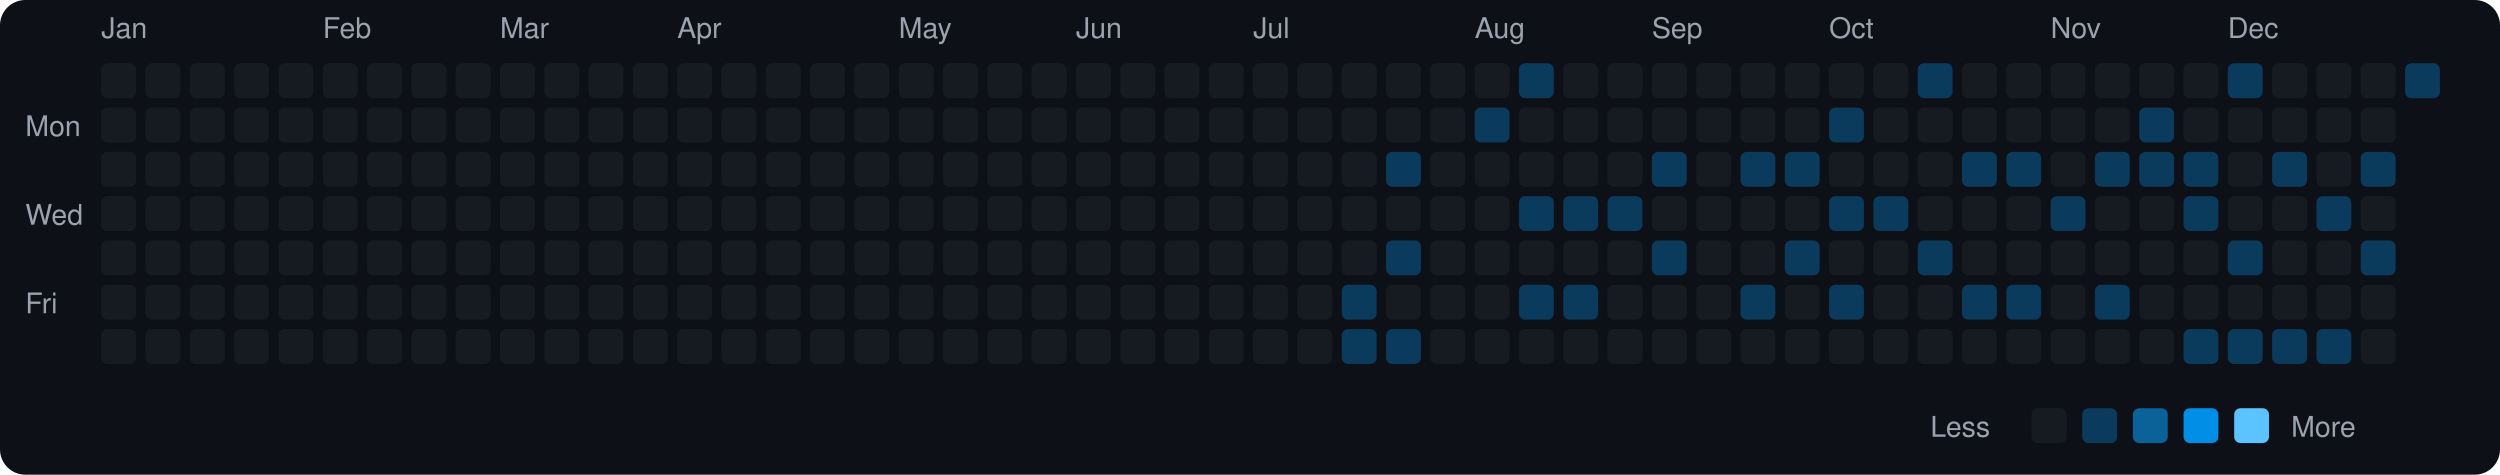
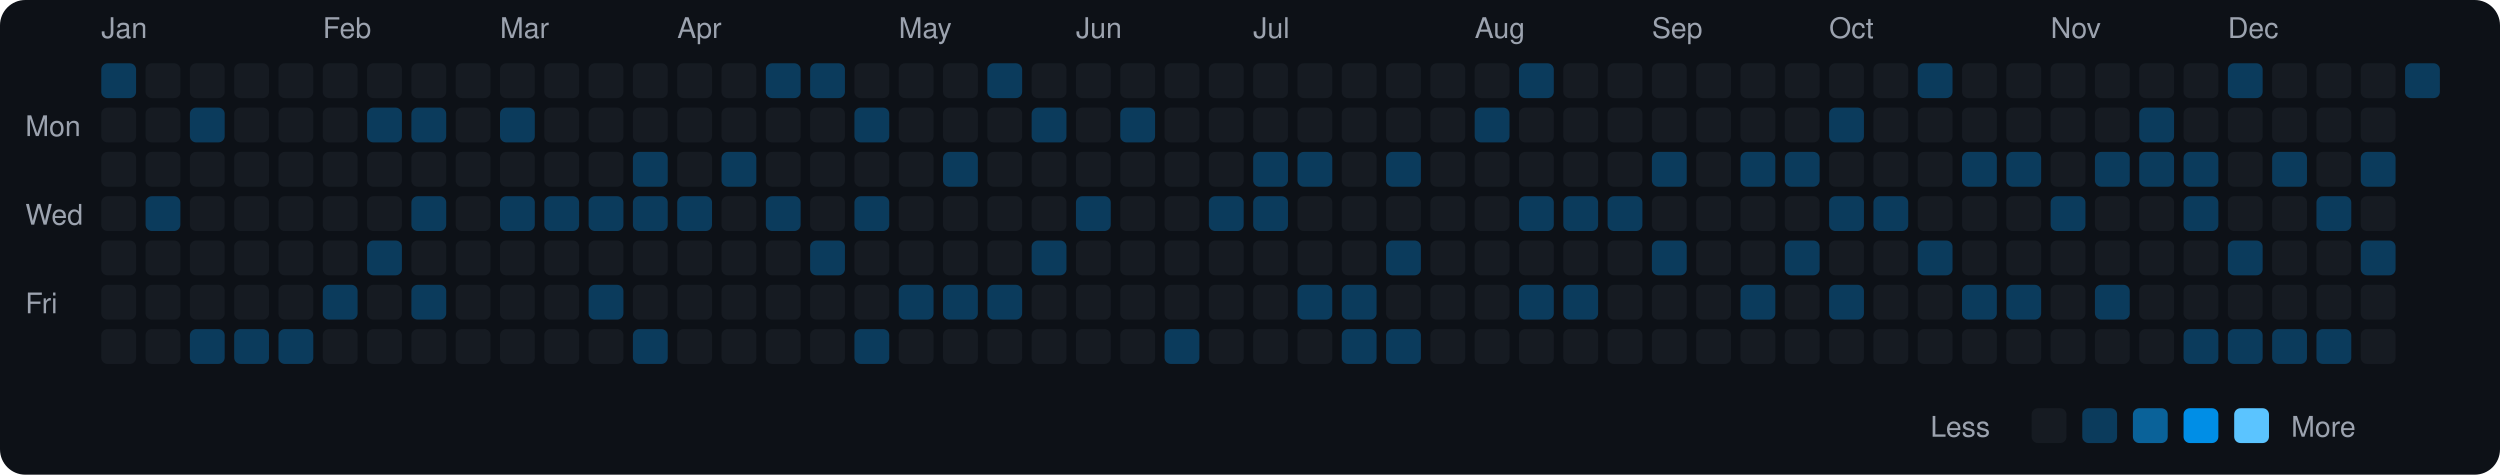
<svg xmlns="http://www.w3.org/2000/svg" viewBox="0 0 790 150" width="790" height="150">
  <rect width="790" height="150" fill="#0d1117" rx="8" ry="8" />
  <text x="8" y="43" fill="#9ca3af" font-size="9" font-family="-apple-system, BlinkMacSystemFont, 'Segoe UI', Helvetica, Arial, sans-serif">Mon</text>
  <text x="8" y="71" fill="#9ca3af" font-size="9" font-family="-apple-system, BlinkMacSystemFont, 'Segoe UI', Helvetica, Arial, sans-serif">Wed</text>
  <text x="8" y="99" fill="#9ca3af" font-size="9" font-family="-apple-system, BlinkMacSystemFont, 'Segoe UI', Helvetica, Arial, sans-serif">Fri</text>
  <text x="32" y="12" fill="#9ca3af" font-size="9" font-family="-apple-system, BlinkMacSystemFont, 'Segoe UI', Helvetica, Arial, sans-serif">Jan</text>
-   <rect x="32" y="20" width="11" height="11" rx="2" ry="2" fill="#161b22">
+   <rect x="32" y="20" width="11" height="11" rx="2" ry="2" fill="#0b3b5c">
    </rect>
  <rect x="32" y="34" width="11" height="11" rx="2" ry="2" fill="#161b22">
    </rect>
  <rect x="32" y="48" width="11" height="11" rx="2" ry="2" fill="#161b22">
    </rect>
  <rect x="32" y="62" width="11" height="11" rx="2" ry="2" fill="#161b22">
    </rect>
  <rect x="32" y="76" width="11" height="11" rx="2" ry="2" fill="#161b22">
    </rect>
  <rect x="32" y="90" width="11" height="11" rx="2" ry="2" fill="#161b22">
    </rect>
  <rect x="32" y="104" width="11" height="11" rx="2" ry="2" fill="#161b22">
    </rect>
  <rect x="46" y="20" width="11" height="11" rx="2" ry="2" fill="#161b22">
    </rect>
  <rect x="46" y="34" width="11" height="11" rx="2" ry="2" fill="#161b22">
    </rect>
  <rect x="46" y="48" width="11" height="11" rx="2" ry="2" fill="#161b22">
    </rect>
-   <rect x="46" y="62" width="11" height="11" rx="2" ry="2" fill="#161b22">
+   <rect x="46" y="62" width="11" height="11" rx="2" ry="2" fill="#0b3b5c">
    </rect>
  <rect x="46" y="76" width="11" height="11" rx="2" ry="2" fill="#161b22">
    </rect>
  <rect x="46" y="90" width="11" height="11" rx="2" ry="2" fill="#161b22">
    </rect>
  <rect x="46" y="104" width="11" height="11" rx="2" ry="2" fill="#161b22">
    </rect>
  <rect x="60" y="20" width="11" height="11" rx="2" ry="2" fill="#161b22">
    </rect>
-   <rect x="60" y="34" width="11" height="11" rx="2" ry="2" fill="#161b22">
+   <rect x="60" y="34" width="11" height="11" rx="2" ry="2" fill="#0b3b5c">
    </rect>
  <rect x="60" y="48" width="11" height="11" rx="2" ry="2" fill="#161b22">
    </rect>
  <rect x="60" y="62" width="11" height="11" rx="2" ry="2" fill="#161b22">
    </rect>
  <rect x="60" y="76" width="11" height="11" rx="2" ry="2" fill="#161b22">
    </rect>
  <rect x="60" y="90" width="11" height="11" rx="2" ry="2" fill="#161b22">
    </rect>
-   <rect x="60" y="104" width="11" height="11" rx="2" ry="2" fill="#161b22">
+   <rect x="60" y="104" width="11" height="11" rx="2" ry="2" fill="#0b3b5c">
    </rect>
  <rect x="74" y="20" width="11" height="11" rx="2" ry="2" fill="#161b22">
    </rect>
  <rect x="74" y="34" width="11" height="11" rx="2" ry="2" fill="#161b22">
    </rect>
  <rect x="74" y="48" width="11" height="11" rx="2" ry="2" fill="#161b22">
    </rect>
  <rect x="74" y="62" width="11" height="11" rx="2" ry="2" fill="#161b22">
    </rect>
  <rect x="74" y="76" width="11" height="11" rx="2" ry="2" fill="#161b22">
    </rect>
  <rect x="74" y="90" width="11" height="11" rx="2" ry="2" fill="#161b22">
    </rect>
-   <rect x="74" y="104" width="11" height="11" rx="2" ry="2" fill="#161b22">
+   <rect x="74" y="104" width="11" height="11" rx="2" ry="2" fill="#0b3b5c">
    </rect>
  <rect x="88" y="20" width="11" height="11" rx="2" ry="2" fill="#161b22">
    </rect>
  <rect x="88" y="34" width="11" height="11" rx="2" ry="2" fill="#161b22">
    </rect>
  <rect x="88" y="48" width="11" height="11" rx="2" ry="2" fill="#161b22">
    </rect>
  <rect x="88" y="62" width="11" height="11" rx="2" ry="2" fill="#161b22">
    </rect>
  <rect x="88" y="76" width="11" height="11" rx="2" ry="2" fill="#161b22">
    </rect>
  <rect x="88" y="90" width="11" height="11" rx="2" ry="2" fill="#161b22">
    </rect>
-   <rect x="88" y="104" width="11" height="11" rx="2" ry="2" fill="#161b22">
+   <rect x="88" y="104" width="11" height="11" rx="2" ry="2" fill="#0b3b5c">
    </rect>
  <text x="102" y="12" fill="#9ca3af" font-size="9" font-family="-apple-system, BlinkMacSystemFont, 'Segoe UI', Helvetica, Arial, sans-serif">Feb</text>
  <rect x="102" y="20" width="11" height="11" rx="2" ry="2" fill="#161b22">
    </rect>
  <rect x="102" y="34" width="11" height="11" rx="2" ry="2" fill="#161b22">
    </rect>
  <rect x="102" y="48" width="11" height="11" rx="2" ry="2" fill="#161b22">
    </rect>
  <rect x="102" y="62" width="11" height="11" rx="2" ry="2" fill="#161b22">
    </rect>
  <rect x="102" y="76" width="11" height="11" rx="2" ry="2" fill="#161b22">
    </rect>
-   <rect x="102" y="90" width="11" height="11" rx="2" ry="2" fill="#161b22">
+   <rect x="102" y="90" width="11" height="11" rx="2" ry="2" fill="#0b3b5c">
    </rect>
  <rect x="102" y="104" width="11" height="11" rx="2" ry="2" fill="#161b22">
    </rect>
  <rect x="116" y="20" width="11" height="11" rx="2" ry="2" fill="#161b22">
    </rect>
-   <rect x="116" y="34" width="11" height="11" rx="2" ry="2" fill="#161b22">
+   <rect x="116" y="34" width="11" height="11" rx="2" ry="2" fill="#0b3b5c">
    </rect>
  <rect x="116" y="48" width="11" height="11" rx="2" ry="2" fill="#161b22">
    </rect>
  <rect x="116" y="62" width="11" height="11" rx="2" ry="2" fill="#161b22">
    </rect>
-   <rect x="116" y="76" width="11" height="11" rx="2" ry="2" fill="#161b22">
+   <rect x="116" y="76" width="11" height="11" rx="2" ry="2" fill="#0b3b5c">
    </rect>
  <rect x="116" y="90" width="11" height="11" rx="2" ry="2" fill="#161b22">
    </rect>
  <rect x="116" y="104" width="11" height="11" rx="2" ry="2" fill="#161b22">
    </rect>
  <rect x="130" y="20" width="11" height="11" rx="2" ry="2" fill="#161b22">
    </rect>
-   <rect x="130" y="34" width="11" height="11" rx="2" ry="2" fill="#161b22">
+   <rect x="130" y="34" width="11" height="11" rx="2" ry="2" fill="#0b3b5c">
    </rect>
  <rect x="130" y="48" width="11" height="11" rx="2" ry="2" fill="#161b22">
    </rect>
-   <rect x="130" y="62" width="11" height="11" rx="2" ry="2" fill="#161b22">
+   <rect x="130" y="62" width="11" height="11" rx="2" ry="2" fill="#0b3b5c">
    </rect>
  <rect x="130" y="76" width="11" height="11" rx="2" ry="2" fill="#161b22">
    </rect>
-   <rect x="130" y="90" width="11" height="11" rx="2" ry="2" fill="#161b22">
+   <rect x="130" y="90" width="11" height="11" rx="2" ry="2" fill="#0b3b5c">
    </rect>
  <rect x="130" y="104" width="11" height="11" rx="2" ry="2" fill="#161b22">
    </rect>
  <rect x="144" y="20" width="11" height="11" rx="2" ry="2" fill="#161b22">
    </rect>
  <rect x="144" y="34" width="11" height="11" rx="2" ry="2" fill="#161b22">
    </rect>
  <rect x="144" y="48" width="11" height="11" rx="2" ry="2" fill="#161b22">
    </rect>
  <rect x="144" y="62" width="11" height="11" rx="2" ry="2" fill="#161b22">
    </rect>
  <rect x="144" y="76" width="11" height="11" rx="2" ry="2" fill="#161b22">
    </rect>
  <rect x="144" y="90" width="11" height="11" rx="2" ry="2" fill="#161b22">
    </rect>
  <rect x="144" y="104" width="11" height="11" rx="2" ry="2" fill="#161b22">
    </rect>
  <text x="158" y="12" fill="#9ca3af" font-size="9" font-family="-apple-system, BlinkMacSystemFont, 'Segoe UI', Helvetica, Arial, sans-serif">Mar</text>
  <rect x="158" y="20" width="11" height="11" rx="2" ry="2" fill="#161b22">
    </rect>
-   <rect x="158" y="34" width="11" height="11" rx="2" ry="2" fill="#161b22">
+   <rect x="158" y="34" width="11" height="11" rx="2" ry="2" fill="#0b3b5c">
    </rect>
  <rect x="158" y="48" width="11" height="11" rx="2" ry="2" fill="#161b22">
    </rect>
-   <rect x="158" y="62" width="11" height="11" rx="2" ry="2" fill="#161b22">
+   <rect x="158" y="62" width="11" height="11" rx="2" ry="2" fill="#0b3b5c">
    </rect>
  <rect x="158" y="76" width="11" height="11" rx="2" ry="2" fill="#161b22">
    </rect>
  <rect x="158" y="90" width="11" height="11" rx="2" ry="2" fill="#161b22">
    </rect>
  <rect x="158" y="104" width="11" height="11" rx="2" ry="2" fill="#161b22">
    </rect>
  <rect x="172" y="20" width="11" height="11" rx="2" ry="2" fill="#161b22">
    </rect>
  <rect x="172" y="34" width="11" height="11" rx="2" ry="2" fill="#161b22">
    </rect>
  <rect x="172" y="48" width="11" height="11" rx="2" ry="2" fill="#161b22">
    </rect>
-   <rect x="172" y="62" width="11" height="11" rx="2" ry="2" fill="#161b22">
+   <rect x="172" y="62" width="11" height="11" rx="2" ry="2" fill="#0b3b5c">
    </rect>
  <rect x="172" y="76" width="11" height="11" rx="2" ry="2" fill="#161b22">
    </rect>
  <rect x="172" y="90" width="11" height="11" rx="2" ry="2" fill="#161b22">
    </rect>
  <rect x="172" y="104" width="11" height="11" rx="2" ry="2" fill="#161b22">
    </rect>
  <rect x="186" y="20" width="11" height="11" rx="2" ry="2" fill="#161b22">
    </rect>
  <rect x="186" y="34" width="11" height="11" rx="2" ry="2" fill="#161b22">
    </rect>
  <rect x="186" y="48" width="11" height="11" rx="2" ry="2" fill="#161b22">
    </rect>
-   <rect x="186" y="62" width="11" height="11" rx="2" ry="2" fill="#161b22">
+   <rect x="186" y="62" width="11" height="11" rx="2" ry="2" fill="#0b3b5c">
    </rect>
  <rect x="186" y="76" width="11" height="11" rx="2" ry="2" fill="#161b22">
    </rect>
-   <rect x="186" y="90" width="11" height="11" rx="2" ry="2" fill="#161b22">
+   <rect x="186" y="90" width="11" height="11" rx="2" ry="2" fill="#0b3b5c">
    </rect>
  <rect x="186" y="104" width="11" height="11" rx="2" ry="2" fill="#161b22">
    </rect>
  <rect x="200" y="20" width="11" height="11" rx="2" ry="2" fill="#161b22">
    </rect>
  <rect x="200" y="34" width="11" height="11" rx="2" ry="2" fill="#161b22">
    </rect>
-   <rect x="200" y="48" width="11" height="11" rx="2" ry="2" fill="#161b22">
-     </rect>
-   <rect x="200" y="62" width="11" height="11" rx="2" ry="2" fill="#161b22">
+   <rect x="200" y="48" width="11" height="11" rx="2" ry="2" fill="#0b3b5c">
+     </rect>
+   <rect x="200" y="62" width="11" height="11" rx="2" ry="2" fill="#0b3b5c">
    </rect>
  <rect x="200" y="76" width="11" height="11" rx="2" ry="2" fill="#161b22">
    </rect>
  <rect x="200" y="90" width="11" height="11" rx="2" ry="2" fill="#161b22">
    </rect>
-   <rect x="200" y="104" width="11" height="11" rx="2" ry="2" fill="#161b22">
+   <rect x="200" y="104" width="11" height="11" rx="2" ry="2" fill="#0b3b5c">
    </rect>
  <text x="214" y="12" fill="#9ca3af" font-size="9" font-family="-apple-system, BlinkMacSystemFont, 'Segoe UI', Helvetica, Arial, sans-serif">Apr</text>
  <rect x="214" y="20" width="11" height="11" rx="2" ry="2" fill="#161b22">
    </rect>
  <rect x="214" y="34" width="11" height="11" rx="2" ry="2" fill="#161b22">
    </rect>
  <rect x="214" y="48" width="11" height="11" rx="2" ry="2" fill="#161b22">
    </rect>
-   <rect x="214" y="62" width="11" height="11" rx="2" ry="2" fill="#161b22">
+   <rect x="214" y="62" width="11" height="11" rx="2" ry="2" fill="#0b3b5c">
    </rect>
  <rect x="214" y="76" width="11" height="11" rx="2" ry="2" fill="#161b22">
    </rect>
  <rect x="214" y="90" width="11" height="11" rx="2" ry="2" fill="#161b22">
    </rect>
  <rect x="214" y="104" width="11" height="11" rx="2" ry="2" fill="#161b22">
    </rect>
  <rect x="228" y="20" width="11" height="11" rx="2" ry="2" fill="#161b22">
    </rect>
  <rect x="228" y="34" width="11" height="11" rx="2" ry="2" fill="#161b22">
    </rect>
-   <rect x="228" y="48" width="11" height="11" rx="2" ry="2" fill="#161b22">
+   <rect x="228" y="48" width="11" height="11" rx="2" ry="2" fill="#0b3b5c">
    </rect>
  <rect x="228" y="62" width="11" height="11" rx="2" ry="2" fill="#161b22">
    </rect>
  <rect x="228" y="76" width="11" height="11" rx="2" ry="2" fill="#161b22">
    </rect>
  <rect x="228" y="90" width="11" height="11" rx="2" ry="2" fill="#161b22">
    </rect>
  <rect x="228" y="104" width="11" height="11" rx="2" ry="2" fill="#161b22">
    </rect>
-   <rect x="242" y="20" width="11" height="11" rx="2" ry="2" fill="#161b22">
+   <rect x="242" y="20" width="11" height="11" rx="2" ry="2" fill="#0b3b5c">
    </rect>
  <rect x="242" y="34" width="11" height="11" rx="2" ry="2" fill="#161b22">
    </rect>
  <rect x="242" y="48" width="11" height="11" rx="2" ry="2" fill="#161b22">
    </rect>
-   <rect x="242" y="62" width="11" height="11" rx="2" ry="2" fill="#161b22">
+   <rect x="242" y="62" width="11" height="11" rx="2" ry="2" fill="#0b3b5c">
    </rect>
  <rect x="242" y="76" width="11" height="11" rx="2" ry="2" fill="#161b22">
    </rect>
  <rect x="242" y="90" width="11" height="11" rx="2" ry="2" fill="#161b22">
    </rect>
  <rect x="242" y="104" width="11" height="11" rx="2" ry="2" fill="#161b22">
    </rect>
-   <rect x="256" y="20" width="11" height="11" rx="2" ry="2" fill="#161b22">
+   <rect x="256" y="20" width="11" height="11" rx="2" ry="2" fill="#0b3b5c">
    </rect>
  <rect x="256" y="34" width="11" height="11" rx="2" ry="2" fill="#161b22">
    </rect>
  <rect x="256" y="48" width="11" height="11" rx="2" ry="2" fill="#161b22">
    </rect>
  <rect x="256" y="62" width="11" height="11" rx="2" ry="2" fill="#161b22">
    </rect>
-   <rect x="256" y="76" width="11" height="11" rx="2" ry="2" fill="#161b22">
+   <rect x="256" y="76" width="11" height="11" rx="2" ry="2" fill="#0b3b5c">
    </rect>
  <rect x="256" y="90" width="11" height="11" rx="2" ry="2" fill="#161b22">
    </rect>
  <rect x="256" y="104" width="11" height="11" rx="2" ry="2" fill="#161b22">
    </rect>
  <rect x="270" y="20" width="11" height="11" rx="2" ry="2" fill="#161b22">
    </rect>
-   <rect x="270" y="34" width="11" height="11" rx="2" ry="2" fill="#161b22">
+   <rect x="270" y="34" width="11" height="11" rx="2" ry="2" fill="#0b3b5c">
    </rect>
  <rect x="270" y="48" width="11" height="11" rx="2" ry="2" fill="#161b22">
    </rect>
-   <rect x="270" y="62" width="11" height="11" rx="2" ry="2" fill="#161b22">
+   <rect x="270" y="62" width="11" height="11" rx="2" ry="2" fill="#0b3b5c">
    </rect>
  <rect x="270" y="76" width="11" height="11" rx="2" ry="2" fill="#161b22">
    </rect>
  <rect x="270" y="90" width="11" height="11" rx="2" ry="2" fill="#161b22">
    </rect>
-   <rect x="270" y="104" width="11" height="11" rx="2" ry="2" fill="#161b22">
+   <rect x="270" y="104" width="11" height="11" rx="2" ry="2" fill="#0b3b5c">
    </rect>
  <text x="284" y="12" fill="#9ca3af" font-size="9" font-family="-apple-system, BlinkMacSystemFont, 'Segoe UI', Helvetica, Arial, sans-serif">May</text>
  <rect x="284" y="20" width="11" height="11" rx="2" ry="2" fill="#161b22">
    </rect>
  <rect x="284" y="34" width="11" height="11" rx="2" ry="2" fill="#161b22">
    </rect>
  <rect x="284" y="48" width="11" height="11" rx="2" ry="2" fill="#161b22">
    </rect>
  <rect x="284" y="62" width="11" height="11" rx="2" ry="2" fill="#161b22">
    </rect>
  <rect x="284" y="76" width="11" height="11" rx="2" ry="2" fill="#161b22">
    </rect>
-   <rect x="284" y="90" width="11" height="11" rx="2" ry="2" fill="#161b22">
+   <rect x="284" y="90" width="11" height="11" rx="2" ry="2" fill="#0b3b5c">
    </rect>
  <rect x="284" y="104" width="11" height="11" rx="2" ry="2" fill="#161b22">
    </rect>
  <rect x="298" y="20" width="11" height="11" rx="2" ry="2" fill="#161b22">
    </rect>
  <rect x="298" y="34" width="11" height="11" rx="2" ry="2" fill="#161b22">
    </rect>
-   <rect x="298" y="48" width="11" height="11" rx="2" ry="2" fill="#161b22">
+   <rect x="298" y="48" width="11" height="11" rx="2" ry="2" fill="#0b3b5c">
    </rect>
  <rect x="298" y="62" width="11" height="11" rx="2" ry="2" fill="#161b22">
    </rect>
  <rect x="298" y="76" width="11" height="11" rx="2" ry="2" fill="#161b22">
    </rect>
-   <rect x="298" y="90" width="11" height="11" rx="2" ry="2" fill="#161b22">
+   <rect x="298" y="90" width="11" height="11" rx="2" ry="2" fill="#0b3b5c">
    </rect>
  <rect x="298" y="104" width="11" height="11" rx="2" ry="2" fill="#161b22">
    </rect>
-   <rect x="312" y="20" width="11" height="11" rx="2" ry="2" fill="#161b22">
+   <rect x="312" y="20" width="11" height="11" rx="2" ry="2" fill="#0b3b5c">
    </rect>
  <rect x="312" y="34" width="11" height="11" rx="2" ry="2" fill="#161b22">
    </rect>
  <rect x="312" y="48" width="11" height="11" rx="2" ry="2" fill="#161b22">
    </rect>
  <rect x="312" y="62" width="11" height="11" rx="2" ry="2" fill="#161b22">
    </rect>
  <rect x="312" y="76" width="11" height="11" rx="2" ry="2" fill="#161b22">
    </rect>
-   <rect x="312" y="90" width="11" height="11" rx="2" ry="2" fill="#161b22">
+   <rect x="312" y="90" width="11" height="11" rx="2" ry="2" fill="#0b3b5c">
    </rect>
  <rect x="312" y="104" width="11" height="11" rx="2" ry="2" fill="#161b22">
    </rect>
  <rect x="326" y="20" width="11" height="11" rx="2" ry="2" fill="#161b22">
    </rect>
-   <rect x="326" y="34" width="11" height="11" rx="2" ry="2" fill="#161b22">
+   <rect x="326" y="34" width="11" height="11" rx="2" ry="2" fill="#0b3b5c">
    </rect>
  <rect x="326" y="48" width="11" height="11" rx="2" ry="2" fill="#161b22">
    </rect>
  <rect x="326" y="62" width="11" height="11" rx="2" ry="2" fill="#161b22">
    </rect>
-   <rect x="326" y="76" width="11" height="11" rx="2" ry="2" fill="#161b22">
+   <rect x="326" y="76" width="11" height="11" rx="2" ry="2" fill="#0b3b5c">
    </rect>
  <rect x="326" y="90" width="11" height="11" rx="2" ry="2" fill="#161b22">
    </rect>
  <rect x="326" y="104" width="11" height="11" rx="2" ry="2" fill="#161b22">
    </rect>
  <text x="340" y="12" fill="#9ca3af" font-size="9" font-family="-apple-system, BlinkMacSystemFont, 'Segoe UI', Helvetica, Arial, sans-serif">Jun</text>
  <rect x="340" y="20" width="11" height="11" rx="2" ry="2" fill="#161b22">
    </rect>
  <rect x="340" y="34" width="11" height="11" rx="2" ry="2" fill="#161b22">
    </rect>
  <rect x="340" y="48" width="11" height="11" rx="2" ry="2" fill="#161b22">
    </rect>
-   <rect x="340" y="62" width="11" height="11" rx="2" ry="2" fill="#161b22">
+   <rect x="340" y="62" width="11" height="11" rx="2" ry="2" fill="#0b3b5c">
    </rect>
  <rect x="340" y="76" width="11" height="11" rx="2" ry="2" fill="#161b22">
    </rect>
  <rect x="340" y="90" width="11" height="11" rx="2" ry="2" fill="#161b22">
    </rect>
  <rect x="340" y="104" width="11" height="11" rx="2" ry="2" fill="#161b22">
    </rect>
  <rect x="354" y="20" width="11" height="11" rx="2" ry="2" fill="#161b22">
    </rect>
-   <rect x="354" y="34" width="11" height="11" rx="2" ry="2" fill="#161b22">
+   <rect x="354" y="34" width="11" height="11" rx="2" ry="2" fill="#0b3b5c">
    </rect>
  <rect x="354" y="48" width="11" height="11" rx="2" ry="2" fill="#161b22">
    </rect>
  <rect x="354" y="62" width="11" height="11" rx="2" ry="2" fill="#161b22">
    </rect>
  <rect x="354" y="76" width="11" height="11" rx="2" ry="2" fill="#161b22">
    </rect>
  <rect x="354" y="90" width="11" height="11" rx="2" ry="2" fill="#161b22">
    </rect>
  <rect x="354" y="104" width="11" height="11" rx="2" ry="2" fill="#161b22">
    </rect>
  <rect x="368" y="20" width="11" height="11" rx="2" ry="2" fill="#161b22">
    </rect>
  <rect x="368" y="34" width="11" height="11" rx="2" ry="2" fill="#161b22">
    </rect>
  <rect x="368" y="48" width="11" height="11" rx="2" ry="2" fill="#161b22">
    </rect>
  <rect x="368" y="62" width="11" height="11" rx="2" ry="2" fill="#161b22">
    </rect>
  <rect x="368" y="76" width="11" height="11" rx="2" ry="2" fill="#161b22">
    </rect>
  <rect x="368" y="90" width="11" height="11" rx="2" ry="2" fill="#161b22">
    </rect>
-   <rect x="368" y="104" width="11" height="11" rx="2" ry="2" fill="#161b22">
+   <rect x="368" y="104" width="11" height="11" rx="2" ry="2" fill="#0b3b5c">
    </rect>
  <rect x="382" y="20" width="11" height="11" rx="2" ry="2" fill="#161b22">
    </rect>
  <rect x="382" y="34" width="11" height="11" rx="2" ry="2" fill="#161b22">
    </rect>
  <rect x="382" y="48" width="11" height="11" rx="2" ry="2" fill="#161b22">
    </rect>
-   <rect x="382" y="62" width="11" height="11" rx="2" ry="2" fill="#161b22">
+   <rect x="382" y="62" width="11" height="11" rx="2" ry="2" fill="#0b3b5c">
    </rect>
  <rect x="382" y="76" width="11" height="11" rx="2" ry="2" fill="#161b22">
    </rect>
  <rect x="382" y="90" width="11" height="11" rx="2" ry="2" fill="#161b22">
    </rect>
  <rect x="382" y="104" width="11" height="11" rx="2" ry="2" fill="#161b22">
    </rect>
  <text x="396" y="12" fill="#9ca3af" font-size="9" font-family="-apple-system, BlinkMacSystemFont, 'Segoe UI', Helvetica, Arial, sans-serif">Jul</text>
  <rect x="396" y="20" width="11" height="11" rx="2" ry="2" fill="#161b22">
    </rect>
  <rect x="396" y="34" width="11" height="11" rx="2" ry="2" fill="#161b22">
    </rect>
-   <rect x="396" y="48" width="11" height="11" rx="2" ry="2" fill="#161b22">
-     </rect>
-   <rect x="396" y="62" width="11" height="11" rx="2" ry="2" fill="#161b22">
+   <rect x="396" y="48" width="11" height="11" rx="2" ry="2" fill="#0b3b5c">
+     </rect>
+   <rect x="396" y="62" width="11" height="11" rx="2" ry="2" fill="#0b3b5c">
    </rect>
  <rect x="396" y="76" width="11" height="11" rx="2" ry="2" fill="#161b22">
    </rect>
  <rect x="396" y="90" width="11" height="11" rx="2" ry="2" fill="#161b22">
    </rect>
  <rect x="396" y="104" width="11" height="11" rx="2" ry="2" fill="#161b22">
    </rect>
  <rect x="410" y="20" width="11" height="11" rx="2" ry="2" fill="#161b22">
    </rect>
  <rect x="410" y="34" width="11" height="11" rx="2" ry="2" fill="#161b22">
    </rect>
-   <rect x="410" y="48" width="11" height="11" rx="2" ry="2" fill="#161b22">
+   <rect x="410" y="48" width="11" height="11" rx="2" ry="2" fill="#0b3b5c">
    </rect>
  <rect x="410" y="62" width="11" height="11" rx="2" ry="2" fill="#161b22">
    </rect>
  <rect x="410" y="76" width="11" height="11" rx="2" ry="2" fill="#161b22">
    </rect>
-   <rect x="410" y="90" width="11" height="11" rx="2" ry="2" fill="#161b22">
+   <rect x="410" y="90" width="11" height="11" rx="2" ry="2" fill="#0b3b5c">
    </rect>
  <rect x="410" y="104" width="11" height="11" rx="2" ry="2" fill="#161b22">
    </rect>
  <rect x="424" y="20" width="11" height="11" rx="2" ry="2" fill="#161b22">
    </rect>
  <rect x="424" y="34" width="11" height="11" rx="2" ry="2" fill="#161b22">
    </rect>
  <rect x="424" y="48" width="11" height="11" rx="2" ry="2" fill="#161b22">
    </rect>
  <rect x="424" y="62" width="11" height="11" rx="2" ry="2" fill="#161b22">
    </rect>
  <rect x="424" y="76" width="11" height="11" rx="2" ry="2" fill="#161b22">
    </rect>
  <rect x="424" y="90" width="11" height="11" rx="2" ry="2" fill="#0b3b5c">
    </rect>
  <rect x="424" y="104" width="11" height="11" rx="2" ry="2" fill="#0b3b5c">
    </rect>
  <rect x="438" y="20" width="11" height="11" rx="2" ry="2" fill="#161b22">
    </rect>
  <rect x="438" y="34" width="11" height="11" rx="2" ry="2" fill="#161b22">
    </rect>
  <rect x="438" y="48" width="11" height="11" rx="2" ry="2" fill="#0b3b5c">
    </rect>
  <rect x="438" y="62" width="11" height="11" rx="2" ry="2" fill="#161b22">
    </rect>
  <rect x="438" y="76" width="11" height="11" rx="2" ry="2" fill="#0b3b5c">
    </rect>
  <rect x="438" y="90" width="11" height="11" rx="2" ry="2" fill="#161b22">
    </rect>
  <rect x="438" y="104" width="11" height="11" rx="2" ry="2" fill="#0b3b5c">
    </rect>
  <rect x="452" y="20" width="11" height="11" rx="2" ry="2" fill="#161b22">
    </rect>
  <rect x="452" y="34" width="11" height="11" rx="2" ry="2" fill="#161b22">
    </rect>
  <rect x="452" y="48" width="11" height="11" rx="2" ry="2" fill="#161b22">
    </rect>
  <rect x="452" y="62" width="11" height="11" rx="2" ry="2" fill="#161b22">
    </rect>
  <rect x="452" y="76" width="11" height="11" rx="2" ry="2" fill="#161b22">
    </rect>
  <rect x="452" y="90" width="11" height="11" rx="2" ry="2" fill="#161b22">
    </rect>
  <rect x="452" y="104" width="11" height="11" rx="2" ry="2" fill="#161b22">
    </rect>
  <text x="466" y="12" fill="#9ca3af" font-size="9" font-family="-apple-system, BlinkMacSystemFont, 'Segoe UI', Helvetica, Arial, sans-serif">Aug</text>
  <rect x="466" y="20" width="11" height="11" rx="2" ry="2" fill="#161b22">
    </rect>
  <rect x="466" y="34" width="11" height="11" rx="2" ry="2" fill="#0b3b5c">
    </rect>
  <rect x="466" y="48" width="11" height="11" rx="2" ry="2" fill="#161b22">
    </rect>
  <rect x="466" y="62" width="11" height="11" rx="2" ry="2" fill="#161b22">
    </rect>
  <rect x="466" y="76" width="11" height="11" rx="2" ry="2" fill="#161b22">
    </rect>
  <rect x="466" y="90" width="11" height="11" rx="2" ry="2" fill="#161b22">
    </rect>
  <rect x="466" y="104" width="11" height="11" rx="2" ry="2" fill="#161b22">
    </rect>
  <rect x="480" y="20" width="11" height="11" rx="2" ry="2" fill="#0b3b5c">
    </rect>
  <rect x="480" y="34" width="11" height="11" rx="2" ry="2" fill="#161b22">
    </rect>
  <rect x="480" y="48" width="11" height="11" rx="2" ry="2" fill="#161b22">
    </rect>
  <rect x="480" y="62" width="11" height="11" rx="2" ry="2" fill="#0b3b5c">
    </rect>
  <rect x="480" y="76" width="11" height="11" rx="2" ry="2" fill="#161b22">
    </rect>
  <rect x="480" y="90" width="11" height="11" rx="2" ry="2" fill="#0b3b5c">
    </rect>
  <rect x="480" y="104" width="11" height="11" rx="2" ry="2" fill="#161b22">
    </rect>
  <rect x="494" y="20" width="11" height="11" rx="2" ry="2" fill="#161b22">
    </rect>
  <rect x="494" y="34" width="11" height="11" rx="2" ry="2" fill="#161b22">
    </rect>
  <rect x="494" y="48" width="11" height="11" rx="2" ry="2" fill="#161b22">
    </rect>
  <rect x="494" y="62" width="11" height="11" rx="2" ry="2" fill="#0b3b5c">
    </rect>
  <rect x="494" y="76" width="11" height="11" rx="2" ry="2" fill="#161b22">
    </rect>
  <rect x="494" y="90" width="11" height="11" rx="2" ry="2" fill="#0b3b5c">
    </rect>
  <rect x="494" y="104" width="11" height="11" rx="2" ry="2" fill="#161b22">
    </rect>
  <rect x="508" y="20" width="11" height="11" rx="2" ry="2" fill="#161b22">
    </rect>
  <rect x="508" y="34" width="11" height="11" rx="2" ry="2" fill="#161b22">
    </rect>
  <rect x="508" y="48" width="11" height="11" rx="2" ry="2" fill="#161b22">
    </rect>
  <rect x="508" y="62" width="11" height="11" rx="2" ry="2" fill="#0b3b5c">
    </rect>
  <rect x="508" y="76" width="11" height="11" rx="2" ry="2" fill="#161b22">
    </rect>
  <rect x="508" y="90" width="11" height="11" rx="2" ry="2" fill="#161b22">
    </rect>
  <rect x="508" y="104" width="11" height="11" rx="2" ry="2" fill="#161b22">
    </rect>
  <text x="522" y="12" fill="#9ca3af" font-size="9" font-family="-apple-system, BlinkMacSystemFont, 'Segoe UI', Helvetica, Arial, sans-serif">Sep</text>
  <rect x="522" y="20" width="11" height="11" rx="2" ry="2" fill="#161b22">
    </rect>
  <rect x="522" y="34" width="11" height="11" rx="2" ry="2" fill="#161b22">
    </rect>
  <rect x="522" y="48" width="11" height="11" rx="2" ry="2" fill="#0b3b5c">
    </rect>
  <rect x="522" y="62" width="11" height="11" rx="2" ry="2" fill="#161b22">
    </rect>
  <rect x="522" y="76" width="11" height="11" rx="2" ry="2" fill="#0b3b5c">
    </rect>
  <rect x="522" y="90" width="11" height="11" rx="2" ry="2" fill="#161b22">
    </rect>
  <rect x="522" y="104" width="11" height="11" rx="2" ry="2" fill="#161b22">
    </rect>
  <rect x="536" y="20" width="11" height="11" rx="2" ry="2" fill="#161b22">
    </rect>
  <rect x="536" y="34" width="11" height="11" rx="2" ry="2" fill="#161b22">
    </rect>
  <rect x="536" y="48" width="11" height="11" rx="2" ry="2" fill="#161b22">
    </rect>
  <rect x="536" y="62" width="11" height="11" rx="2" ry="2" fill="#161b22">
    </rect>
  <rect x="536" y="76" width="11" height="11" rx="2" ry="2" fill="#161b22">
    </rect>
  <rect x="536" y="90" width="11" height="11" rx="2" ry="2" fill="#161b22">
    </rect>
  <rect x="536" y="104" width="11" height="11" rx="2" ry="2" fill="#161b22">
    </rect>
  <rect x="550" y="20" width="11" height="11" rx="2" ry="2" fill="#161b22">
    </rect>
  <rect x="550" y="34" width="11" height="11" rx="2" ry="2" fill="#161b22">
    </rect>
  <rect x="550" y="48" width="11" height="11" rx="2" ry="2" fill="#0b3b5c">
    </rect>
  <rect x="550" y="62" width="11" height="11" rx="2" ry="2" fill="#161b22">
    </rect>
  <rect x="550" y="76" width="11" height="11" rx="2" ry="2" fill="#161b22">
    </rect>
  <rect x="550" y="90" width="11" height="11" rx="2" ry="2" fill="#0b3b5c">
    </rect>
  <rect x="550" y="104" width="11" height="11" rx="2" ry="2" fill="#161b22">
    </rect>
  <rect x="564" y="20" width="11" height="11" rx="2" ry="2" fill="#161b22">
    </rect>
  <rect x="564" y="34" width="11" height="11" rx="2" ry="2" fill="#161b22">
    </rect>
  <rect x="564" y="48" width="11" height="11" rx="2" ry="2" fill="#0b3b5c">
    </rect>
  <rect x="564" y="62" width="11" height="11" rx="2" ry="2" fill="#161b22">
    </rect>
  <rect x="564" y="76" width="11" height="11" rx="2" ry="2" fill="#0b3b5c">
    </rect>
  <rect x="564" y="90" width="11" height="11" rx="2" ry="2" fill="#161b22">
    </rect>
  <rect x="564" y="104" width="11" height="11" rx="2" ry="2" fill="#161b22">
    </rect>
  <text x="578" y="12" fill="#9ca3af" font-size="9" font-family="-apple-system, BlinkMacSystemFont, 'Segoe UI', Helvetica, Arial, sans-serif">Oct</text>
  <rect x="578" y="20" width="11" height="11" rx="2" ry="2" fill="#161b22">
    </rect>
  <rect x="578" y="34" width="11" height="11" rx="2" ry="2" fill="#0b3b5c">
    </rect>
  <rect x="578" y="48" width="11" height="11" rx="2" ry="2" fill="#161b22">
    </rect>
  <rect x="578" y="62" width="11" height="11" rx="2" ry="2" fill="#0b3b5c">
    </rect>
  <rect x="578" y="76" width="11" height="11" rx="2" ry="2" fill="#161b22">
    </rect>
  <rect x="578" y="90" width="11" height="11" rx="2" ry="2" fill="#0b3b5c">
    </rect>
  <rect x="578" y="104" width="11" height="11" rx="2" ry="2" fill="#161b22">
    </rect>
  <rect x="592" y="20" width="11" height="11" rx="2" ry="2" fill="#161b22">
    </rect>
  <rect x="592" y="34" width="11" height="11" rx="2" ry="2" fill="#161b22">
    </rect>
  <rect x="592" y="48" width="11" height="11" rx="2" ry="2" fill="#161b22">
    </rect>
  <rect x="592" y="62" width="11" height="11" rx="2" ry="2" fill="#0b3b5c">
    </rect>
  <rect x="592" y="76" width="11" height="11" rx="2" ry="2" fill="#161b22">
    </rect>
  <rect x="592" y="90" width="11" height="11" rx="2" ry="2" fill="#161b22">
    </rect>
  <rect x="592" y="104" width="11" height="11" rx="2" ry="2" fill="#161b22">
    </rect>
  <rect x="606" y="20" width="11" height="11" rx="2" ry="2" fill="#0b3b5c">
    </rect>
  <rect x="606" y="34" width="11" height="11" rx="2" ry="2" fill="#161b22">
    </rect>
  <rect x="606" y="48" width="11" height="11" rx="2" ry="2" fill="#161b22">
    </rect>
  <rect x="606" y="62" width="11" height="11" rx="2" ry="2" fill="#161b22">
    </rect>
  <rect x="606" y="76" width="11" height="11" rx="2" ry="2" fill="#0b3b5c">
    </rect>
  <rect x="606" y="90" width="11" height="11" rx="2" ry="2" fill="#161b22">
    </rect>
  <rect x="606" y="104" width="11" height="11" rx="2" ry="2" fill="#161b22">
    </rect>
  <rect x="620" y="20" width="11" height="11" rx="2" ry="2" fill="#161b22">
    </rect>
  <rect x="620" y="34" width="11" height="11" rx="2" ry="2" fill="#161b22">
    </rect>
  <rect x="620" y="48" width="11" height="11" rx="2" ry="2" fill="#0b3b5c">
    </rect>
  <rect x="620" y="62" width="11" height="11" rx="2" ry="2" fill="#161b22">
    </rect>
  <rect x="620" y="76" width="11" height="11" rx="2" ry="2" fill="#161b22">
    </rect>
  <rect x="620" y="90" width="11" height="11" rx="2" ry="2" fill="#0b3b5c">
    </rect>
  <rect x="620" y="104" width="11" height="11" rx="2" ry="2" fill="#161b22">
    </rect>
  <rect x="634" y="20" width="11" height="11" rx="2" ry="2" fill="#161b22">
    </rect>
  <rect x="634" y="34" width="11" height="11" rx="2" ry="2" fill="#161b22">
    </rect>
  <rect x="634" y="48" width="11" height="11" rx="2" ry="2" fill="#0b3b5c">
    </rect>
  <rect x="634" y="62" width="11" height="11" rx="2" ry="2" fill="#161b22">
    </rect>
  <rect x="634" y="76" width="11" height="11" rx="2" ry="2" fill="#161b22">
    </rect>
  <rect x="634" y="90" width="11" height="11" rx="2" ry="2" fill="#0b3b5c">
    </rect>
  <rect x="634" y="104" width="11" height="11" rx="2" ry="2" fill="#161b22">
    </rect>
  <text x="648" y="12" fill="#9ca3af" font-size="9" font-family="-apple-system, BlinkMacSystemFont, 'Segoe UI', Helvetica, Arial, sans-serif">Nov</text>
  <rect x="648" y="20" width="11" height="11" rx="2" ry="2" fill="#161b22">
    </rect>
  <rect x="648" y="34" width="11" height="11" rx="2" ry="2" fill="#161b22">
    </rect>
  <rect x="648" y="48" width="11" height="11" rx="2" ry="2" fill="#161b22">
    </rect>
  <rect x="648" y="62" width="11" height="11" rx="2" ry="2" fill="#0b3b5c">
    </rect>
  <rect x="648" y="76" width="11" height="11" rx="2" ry="2" fill="#161b22">
    </rect>
  <rect x="648" y="90" width="11" height="11" rx="2" ry="2" fill="#161b22">
    </rect>
  <rect x="648" y="104" width="11" height="11" rx="2" ry="2" fill="#161b22">
    </rect>
  <rect x="662" y="20" width="11" height="11" rx="2" ry="2" fill="#161b22">
    </rect>
  <rect x="662" y="34" width="11" height="11" rx="2" ry="2" fill="#161b22">
    </rect>
  <rect x="662" y="48" width="11" height="11" rx="2" ry="2" fill="#0b3b5c">
    </rect>
  <rect x="662" y="62" width="11" height="11" rx="2" ry="2" fill="#161b22">
    </rect>
  <rect x="662" y="76" width="11" height="11" rx="2" ry="2" fill="#161b22">
    </rect>
  <rect x="662" y="90" width="11" height="11" rx="2" ry="2" fill="#0b3b5c">
    </rect>
  <rect x="662" y="104" width="11" height="11" rx="2" ry="2" fill="#161b22">
    </rect>
  <rect x="676" y="20" width="11" height="11" rx="2" ry="2" fill="#161b22">
    </rect>
  <rect x="676" y="34" width="11" height="11" rx="2" ry="2" fill="#0b3b5c">
    </rect>
  <rect x="676" y="48" width="11" height="11" rx="2" ry="2" fill="#0b3b5c">
    </rect>
  <rect x="676" y="62" width="11" height="11" rx="2" ry="2" fill="#161b22">
    </rect>
  <rect x="676" y="76" width="11" height="11" rx="2" ry="2" fill="#161b22">
    </rect>
  <rect x="676" y="90" width="11" height="11" rx="2" ry="2" fill="#161b22">
    </rect>
  <rect x="676" y="104" width="11" height="11" rx="2" ry="2" fill="#161b22">
    </rect>
  <rect x="690" y="20" width="11" height="11" rx="2" ry="2" fill="#161b22">
    </rect>
  <rect x="690" y="34" width="11" height="11" rx="2" ry="2" fill="#161b22">
    </rect>
  <rect x="690" y="48" width="11" height="11" rx="2" ry="2" fill="#0b3b5c">
    </rect>
  <rect x="690" y="62" width="11" height="11" rx="2" ry="2" fill="#0b3b5c">
    </rect>
  <rect x="690" y="76" width="11" height="11" rx="2" ry="2" fill="#161b22">
    </rect>
  <rect x="690" y="90" width="11" height="11" rx="2" ry="2" fill="#161b22">
    </rect>
  <rect x="690" y="104" width="11" height="11" rx="2" ry="2" fill="#0b3b5c">
    </rect>
  <text x="704" y="12" fill="#9ca3af" font-size="9" font-family="-apple-system, BlinkMacSystemFont, 'Segoe UI', Helvetica, Arial, sans-serif">Dec</text>
  <rect x="704" y="20" width="11" height="11" rx="2" ry="2" fill="#0b3b5c">
    </rect>
  <rect x="704" y="34" width="11" height="11" rx="2" ry="2" fill="#161b22">
    </rect>
  <rect x="704" y="48" width="11" height="11" rx="2" ry="2" fill="#161b22">
    </rect>
  <rect x="704" y="62" width="11" height="11" rx="2" ry="2" fill="#161b22">
    </rect>
  <rect x="704" y="76" width="11" height="11" rx="2" ry="2" fill="#0b3b5c">
    </rect>
  <rect x="704" y="90" width="11" height="11" rx="2" ry="2" fill="#161b22">
    </rect>
  <rect x="704" y="104" width="11" height="11" rx="2" ry="2" fill="#0b3b5c">
    </rect>
  <rect x="718" y="20" width="11" height="11" rx="2" ry="2" fill="#161b22">
    </rect>
  <rect x="718" y="34" width="11" height="11" rx="2" ry="2" fill="#161b22">
    </rect>
  <rect x="718" y="48" width="11" height="11" rx="2" ry="2" fill="#0b3b5c">
    </rect>
  <rect x="718" y="62" width="11" height="11" rx="2" ry="2" fill="#161b22">
    </rect>
  <rect x="718" y="76" width="11" height="11" rx="2" ry="2" fill="#161b22">
    </rect>
  <rect x="718" y="90" width="11" height="11" rx="2" ry="2" fill="#161b22">
    </rect>
  <rect x="718" y="104" width="11" height="11" rx="2" ry="2" fill="#0b3b5c">
    </rect>
  <rect x="732" y="20" width="11" height="11" rx="2" ry="2" fill="#161b22">
    </rect>
  <rect x="732" y="34" width="11" height="11" rx="2" ry="2" fill="#161b22">
    </rect>
  <rect x="732" y="48" width="11" height="11" rx="2" ry="2" fill="#161b22">
    </rect>
  <rect x="732" y="62" width="11" height="11" rx="2" ry="2" fill="#0b3b5c">
    </rect>
  <rect x="732" y="76" width="11" height="11" rx="2" ry="2" fill="#161b22">
    </rect>
  <rect x="732" y="90" width="11" height="11" rx="2" ry="2" fill="#161b22">
    </rect>
  <rect x="732" y="104" width="11" height="11" rx="2" ry="2" fill="#0b3b5c">
    </rect>
  <rect x="746" y="20" width="11" height="11" rx="2" ry="2" fill="#161b22">
    </rect>
  <rect x="746" y="34" width="11" height="11" rx="2" ry="2" fill="#161b22">
    </rect>
  <rect x="746" y="48" width="11" height="11" rx="2" ry="2" fill="#0b3b5c">
    </rect>
  <rect x="746" y="62" width="11" height="11" rx="2" ry="2" fill="#161b22">
    </rect>
  <rect x="746" y="76" width="11" height="11" rx="2" ry="2" fill="#0b3b5c">
    </rect>
  <rect x="746" y="90" width="11" height="11" rx="2" ry="2" fill="#161b22">
    </rect>
  <rect x="746" y="104" width="11" height="11" rx="2" ry="2" fill="#161b22">
    </rect>
  <rect x="760" y="20" width="11" height="11" rx="2" ry="2" fill="#0b3b5c">
    </rect>
  <text x="610" y="138" fill="#9ca3af" font-size="9" font-family="-apple-system, BlinkMacSystemFont, 'Segoe UI', Helvetica, Arial, sans-serif">Less</text>
  <rect x="642" y="129" width="11" height="11" rx="2" ry="2" fill="#161b22" />
  <rect x="658" y="129" width="11" height="11" rx="2" ry="2" fill="#0b3b5c" />
  <rect x="674" y="129" width="11" height="11" rx="2" ry="2" fill="#0a6299" />
  <rect x="690" y="129" width="11" height="11" rx="2" ry="2" fill="#008ee6" />
  <rect x="706" y="129" width="11" height="11" rx="2" ry="2" fill="#5bc4ff" />
  <text x="724" y="138" fill="#9ca3af" font-size="9" font-family="-apple-system, BlinkMacSystemFont, 'Segoe UI', Helvetica, Arial, sans-serif">More</text>
</svg>
